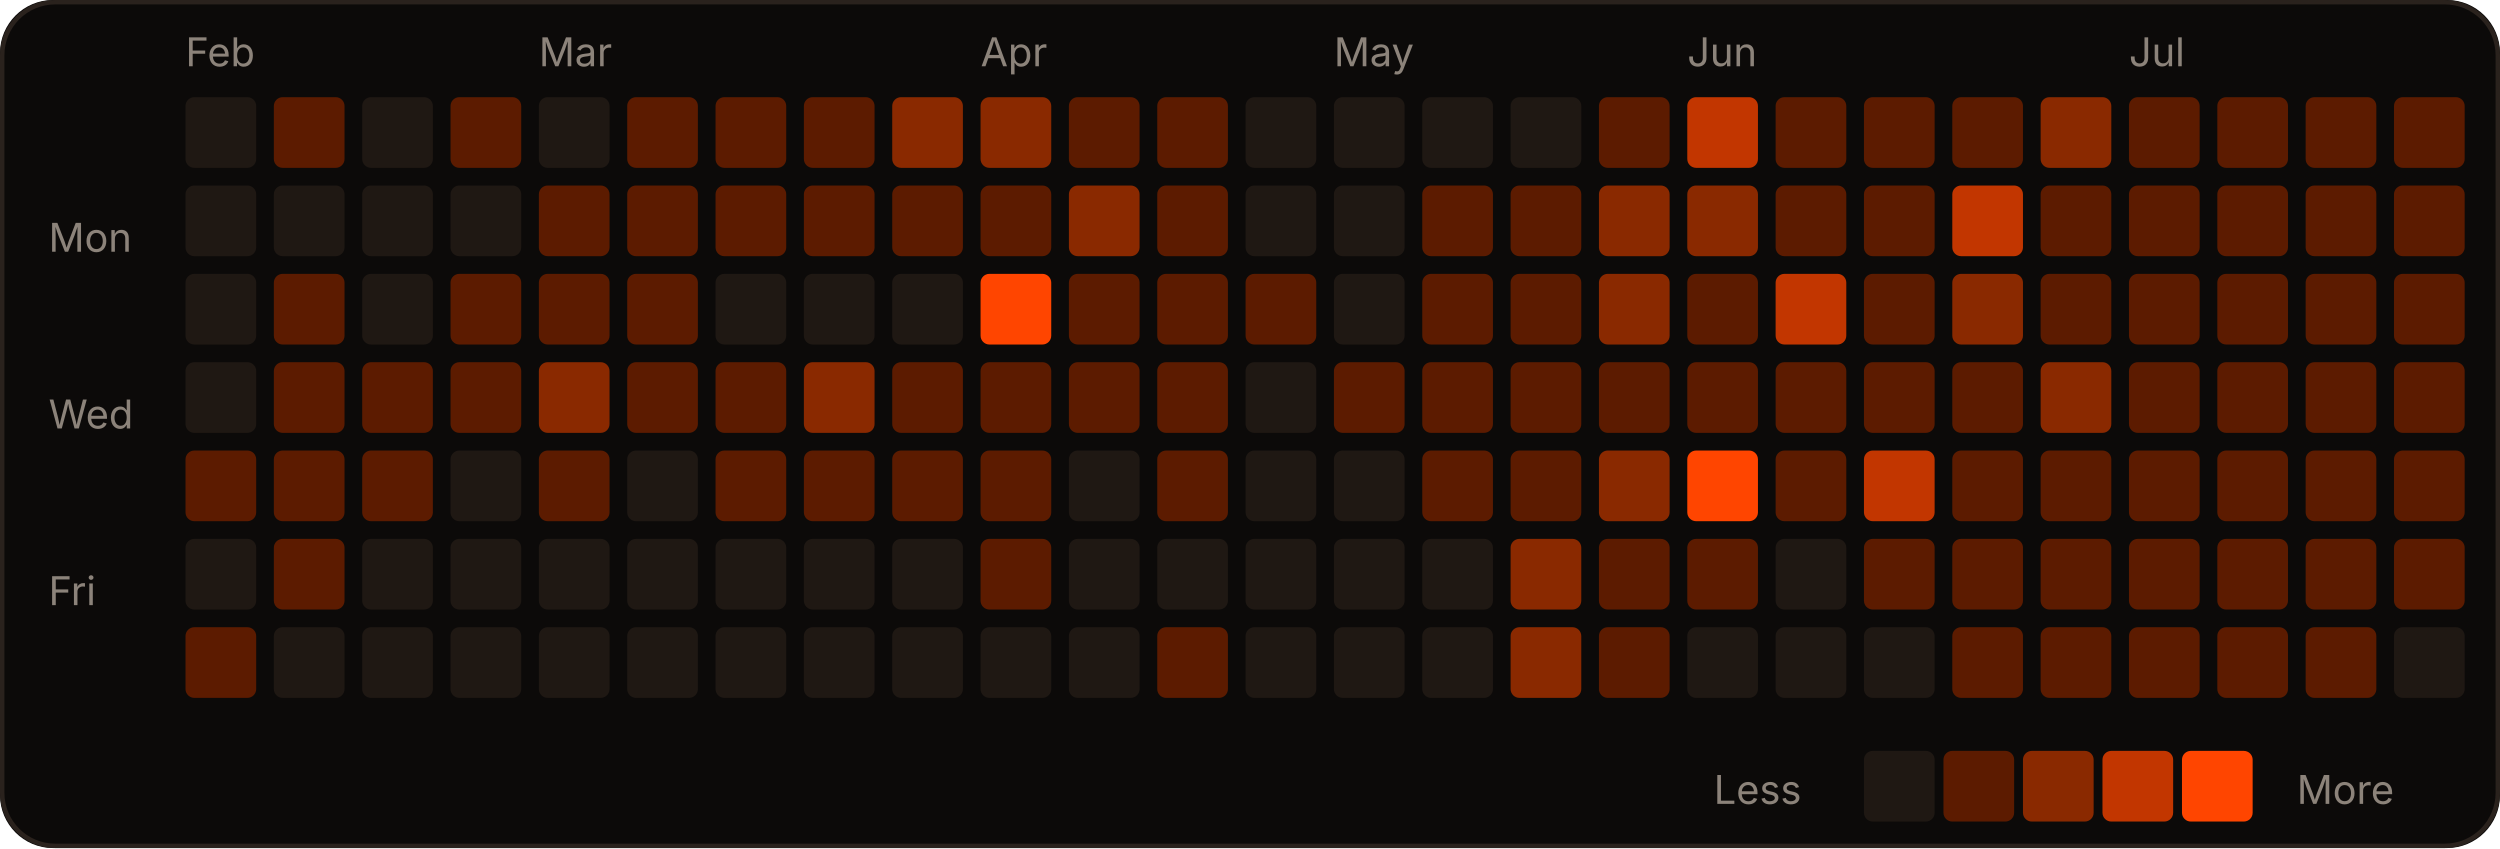
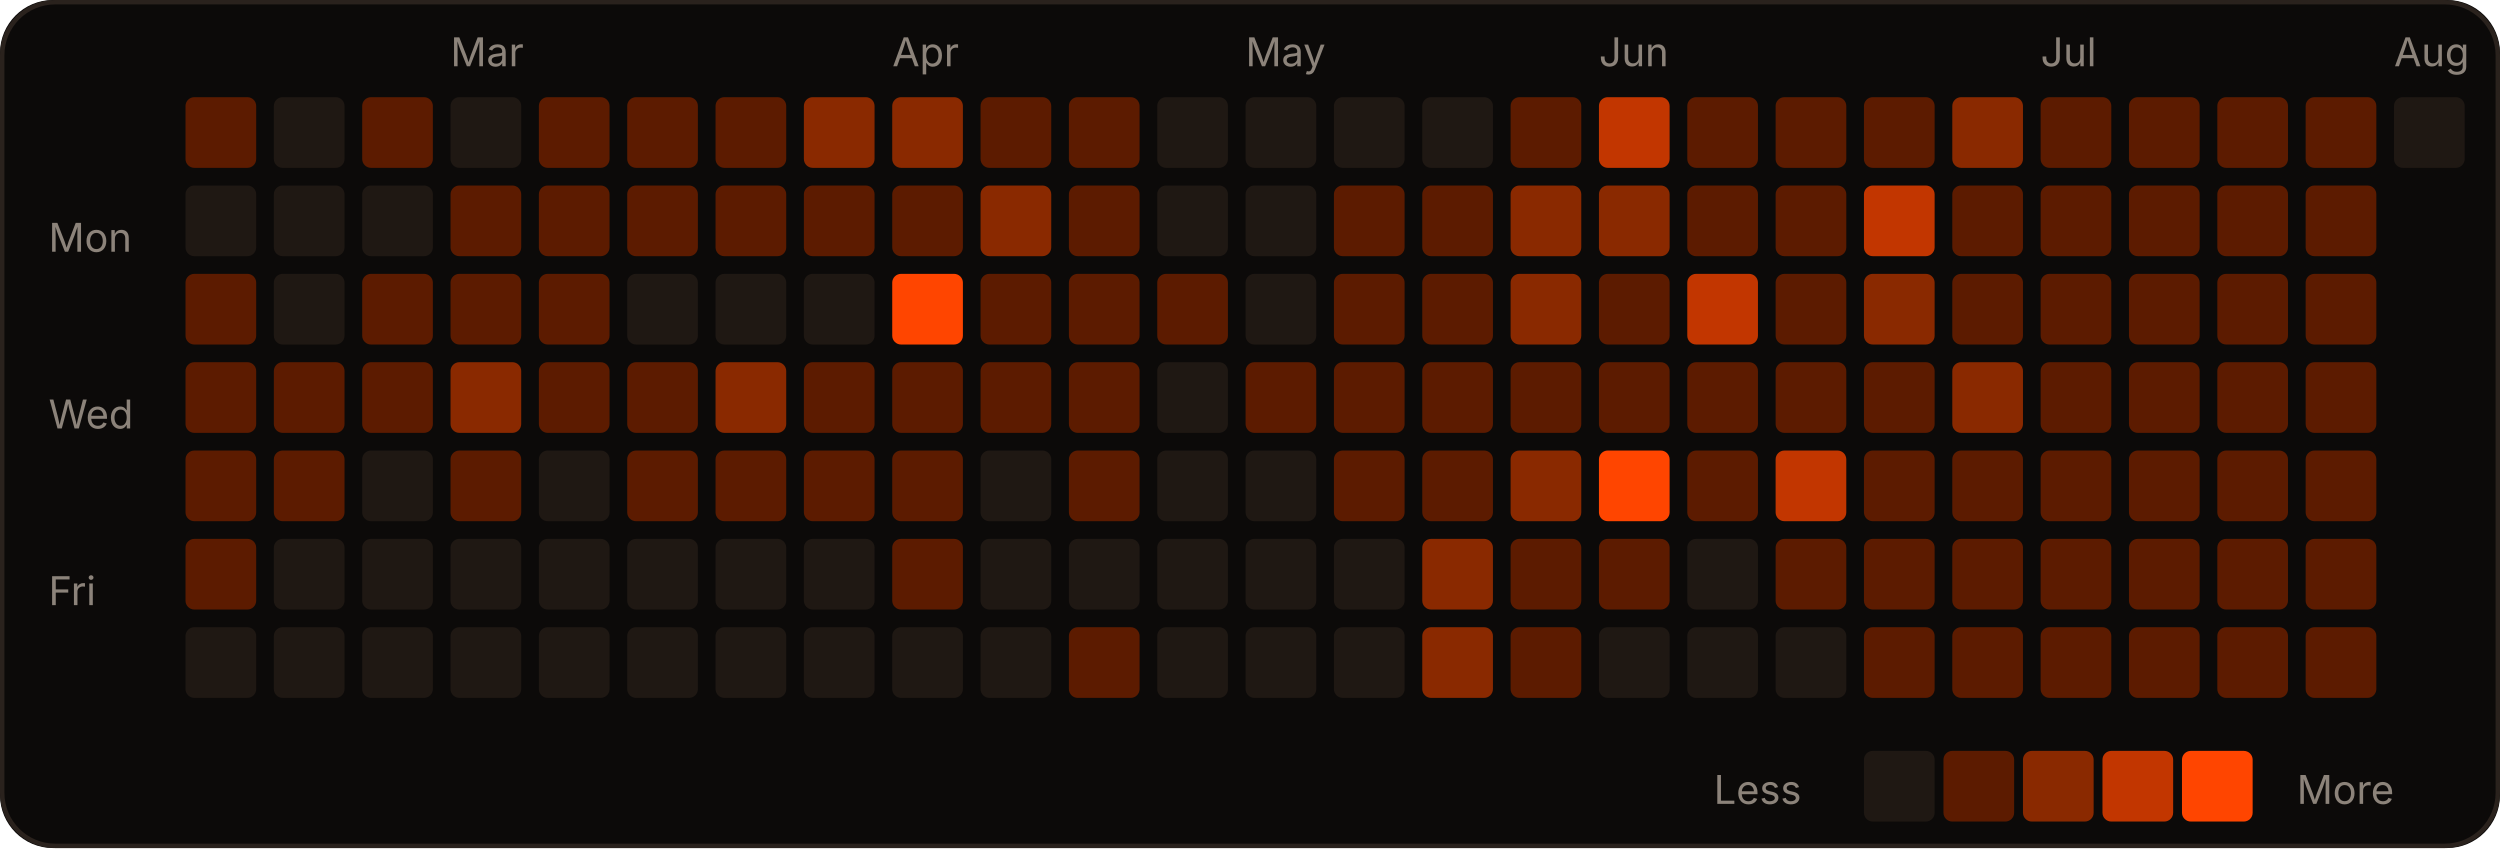
<svg xmlns="http://www.w3.org/2000/svg" width="566" height="192" viewBox="0 0 566 192" role="img">
  <rect width="566" height="192" rx="12" fill="#0c0a09" />
  <rect x="0.5" y="0.5" width="565" height="191" rx="12" fill="none" stroke="#2a221d" />
-   <text x="42" y="15" fill="#8c837a" font-size="9" font-family="-apple-system,Segoe UI,sans-serif">Feb</text>
-   <text x="122" y="15" fill="#8c837a" font-size="9" font-family="-apple-system,Segoe UI,sans-serif">Mar</text>
-   <text x="222" y="15" fill="#8c837a" font-size="9" font-family="-apple-system,Segoe UI,sans-serif">Apr</text>
-   <text x="302" y="15" fill="#8c837a" font-size="9" font-family="-apple-system,Segoe UI,sans-serif">May</text>
-   <text x="382" y="15" fill="#8c837a" font-size="9" font-family="-apple-system,Segoe UI,sans-serif">Jun</text>
-   <text x="482" y="15" fill="#8c837a" font-size="9" font-family="-apple-system,Segoe UI,sans-serif">Jul</text>
+   <text x="102" y="15" fill="#8c837a" font-size="9" font-family="-apple-system,Segoe UI,sans-serif">Mar</text>
+   <text x="202" y="15" fill="#8c837a" font-size="9" font-family="-apple-system,Segoe UI,sans-serif">Apr</text>
+   <text x="282" y="15" fill="#8c837a" font-size="9" font-family="-apple-system,Segoe UI,sans-serif">May</text>
+   <text x="362" y="15" fill="#8c837a" font-size="9" font-family="-apple-system,Segoe UI,sans-serif">Jun</text>
+   <text x="462" y="15" fill="#8c837a" font-size="9" font-family="-apple-system,Segoe UI,sans-serif">Jul</text>
+   <text x="542" y="15" fill="#8c837a" font-size="9" font-family="-apple-system,Segoe UI,sans-serif">Aug</text>
  <text x="11" y="57" fill="#8c837a" font-size="9" font-family="-apple-system,Segoe UI,sans-serif">Mon</text>
  <text x="11" y="97" fill="#8c837a" font-size="9" font-family="-apple-system,Segoe UI,sans-serif">Wed</text>
  <text x="11" y="137" fill="#8c837a" font-size="9" font-family="-apple-system,Segoe UI,sans-serif">Fri</text>
-   <rect x="42" y="22" width="16" height="16" rx="2" fill="#1f1813" />
+   <rect x="42" y="22" width="16" height="16" rx="2" fill="#5c1b00" />
  <rect x="42" y="42" width="16" height="16" rx="2" fill="#1f1813" />
-   <rect x="42" y="62" width="16" height="16" rx="2" fill="#1f1813" />
-   <rect x="42" y="82" width="16" height="16" rx="2" fill="#1f1813" />
+   <rect x="42" y="62" width="16" height="16" rx="2" fill="#5c1b00" />
+   <rect x="42" y="82" width="16" height="16" rx="2" fill="#5c1b00" />
  <rect x="42" y="102" width="16" height="16" rx="2" fill="#5c1b00" />
-   <rect x="42" y="122" width="16" height="16" rx="2" fill="#1f1813" />
-   <rect x="42" y="142" width="16" height="16" rx="2" fill="#5c1b00" />
-   <rect x="62" y="22" width="16" height="16" rx="2" fill="#5c1b00" />
+   <rect x="42" y="122" width="16" height="16" rx="2" fill="#5c1b00" />
+   <rect x="42" y="142" width="16" height="16" rx="2" fill="#1f1813" />
+   <rect x="62" y="22" width="16" height="16" rx="2" fill="#1f1813" />
  <rect x="62" y="42" width="16" height="16" rx="2" fill="#1f1813" />
-   <rect x="62" y="62" width="16" height="16" rx="2" fill="#5c1b00" />
+   <rect x="62" y="62" width="16" height="16" rx="2" fill="#1f1813" />
  <rect x="62" y="82" width="16" height="16" rx="2" fill="#5c1b00" />
  <rect x="62" y="102" width="16" height="16" rx="2" fill="#5c1b00" />
-   <rect x="62" y="122" width="16" height="16" rx="2" fill="#5c1b00" />
+   <rect x="62" y="122" width="16" height="16" rx="2" fill="#1f1813" />
  <rect x="62" y="142" width="16" height="16" rx="2" fill="#1f1813" />
-   <rect x="82" y="22" width="16" height="16" rx="2" fill="#1f1813" />
+   <rect x="82" y="22" width="16" height="16" rx="2" fill="#5c1b00" />
  <rect x="82" y="42" width="16" height="16" rx="2" fill="#1f1813" />
-   <rect x="82" y="62" width="16" height="16" rx="2" fill="#1f1813" />
+   <rect x="82" y="62" width="16" height="16" rx="2" fill="#5c1b00" />
  <rect x="82" y="82" width="16" height="16" rx="2" fill="#5c1b00" />
-   <rect x="82" y="102" width="16" height="16" rx="2" fill="#5c1b00" />
+   <rect x="82" y="102" width="16" height="16" rx="2" fill="#1f1813" />
  <rect x="82" y="122" width="16" height="16" rx="2" fill="#1f1813" />
  <rect x="82" y="142" width="16" height="16" rx="2" fill="#1f1813" />
-   <rect x="102" y="22" width="16" height="16" rx="2" fill="#5c1b00" />
-   <rect x="102" y="42" width="16" height="16" rx="2" fill="#1f1813" />
+   <rect x="102" y="22" width="16" height="16" rx="2" fill="#1f1813" />
+   <rect x="102" y="42" width="16" height="16" rx="2" fill="#5c1b00" />
  <rect x="102" y="62" width="16" height="16" rx="2" fill="#5c1b00" />
-   <rect x="102" y="82" width="16" height="16" rx="2" fill="#5c1b00" />
-   <rect x="102" y="102" width="16" height="16" rx="2" fill="#1f1813" />
+   <rect x="102" y="82" width="16" height="16" rx="2" fill="#8a2900" />
+   <rect x="102" y="102" width="16" height="16" rx="2" fill="#5c1b00" />
  <rect x="102" y="122" width="16" height="16" rx="2" fill="#1f1813" />
  <rect x="102" y="142" width="16" height="16" rx="2" fill="#1f1813" />
-   <rect x="122" y="22" width="16" height="16" rx="2" fill="#1f1813" />
+   <rect x="122" y="22" width="16" height="16" rx="2" fill="#5c1b00" />
  <rect x="122" y="42" width="16" height="16" rx="2" fill="#5c1b00" />
  <rect x="122" y="62" width="16" height="16" rx="2" fill="#5c1b00" />
-   <rect x="122" y="82" width="16" height="16" rx="2" fill="#8a2900" />
-   <rect x="122" y="102" width="16" height="16" rx="2" fill="#5c1b00" />
+   <rect x="122" y="82" width="16" height="16" rx="2" fill="#5c1b00" />
+   <rect x="122" y="102" width="16" height="16" rx="2" fill="#1f1813" />
  <rect x="122" y="122" width="16" height="16" rx="2" fill="#1f1813" />
  <rect x="122" y="142" width="16" height="16" rx="2" fill="#1f1813" />
  <rect x="142" y="22" width="16" height="16" rx="2" fill="#5c1b00" />
  <rect x="142" y="42" width="16" height="16" rx="2" fill="#5c1b00" />
-   <rect x="142" y="62" width="16" height="16" rx="2" fill="#5c1b00" />
+   <rect x="142" y="62" width="16" height="16" rx="2" fill="#1f1813" />
  <rect x="142" y="82" width="16" height="16" rx="2" fill="#5c1b00" />
-   <rect x="142" y="102" width="16" height="16" rx="2" fill="#1f1813" />
+   <rect x="142" y="102" width="16" height="16" rx="2" fill="#5c1b00" />
  <rect x="142" y="122" width="16" height="16" rx="2" fill="#1f1813" />
  <rect x="142" y="142" width="16" height="16" rx="2" fill="#1f1813" />
  <rect x="162" y="22" width="16" height="16" rx="2" fill="#5c1b00" />
  <rect x="162" y="42" width="16" height="16" rx="2" fill="#5c1b00" />
  <rect x="162" y="62" width="16" height="16" rx="2" fill="#1f1813" />
-   <rect x="162" y="82" width="16" height="16" rx="2" fill="#5c1b00" />
+   <rect x="162" y="82" width="16" height="16" rx="2" fill="#8a2900" />
  <rect x="162" y="102" width="16" height="16" rx="2" fill="#5c1b00" />
  <rect x="162" y="122" width="16" height="16" rx="2" fill="#1f1813" />
  <rect x="162" y="142" width="16" height="16" rx="2" fill="#1f1813" />
-   <rect x="182" y="22" width="16" height="16" rx="2" fill="#5c1b00" />
+   <rect x="182" y="22" width="16" height="16" rx="2" fill="#8a2900" />
  <rect x="182" y="42" width="16" height="16" rx="2" fill="#5c1b00" />
  <rect x="182" y="62" width="16" height="16" rx="2" fill="#1f1813" />
-   <rect x="182" y="82" width="16" height="16" rx="2" fill="#8a2900" />
+   <rect x="182" y="82" width="16" height="16" rx="2" fill="#5c1b00" />
  <rect x="182" y="102" width="16" height="16" rx="2" fill="#5c1b00" />
  <rect x="182" y="122" width="16" height="16" rx="2" fill="#1f1813" />
  <rect x="182" y="142" width="16" height="16" rx="2" fill="#1f1813" />
  <rect x="202" y="22" width="16" height="16" rx="2" fill="#8a2900" />
  <rect x="202" y="42" width="16" height="16" rx="2" fill="#5c1b00" />
-   <rect x="202" y="62" width="16" height="16" rx="2" fill="#1f1813" />
+   <rect x="202" y="62" width="16" height="16" rx="2" fill="#FF4500" />
  <rect x="202" y="82" width="16" height="16" rx="2" fill="#5c1b00" />
  <rect x="202" y="102" width="16" height="16" rx="2" fill="#5c1b00" />
-   <rect x="202" y="122" width="16" height="16" rx="2" fill="#1f1813" />
+   <rect x="202" y="122" width="16" height="16" rx="2" fill="#5c1b00" />
  <rect x="202" y="142" width="16" height="16" rx="2" fill="#1f1813" />
-   <rect x="222" y="22" width="16" height="16" rx="2" fill="#8a2900" />
-   <rect x="222" y="42" width="16" height="16" rx="2" fill="#5c1b00" />
-   <rect x="222" y="62" width="16" height="16" rx="2" fill="#FF4500" />
+   <rect x="222" y="22" width="16" height="16" rx="2" fill="#5c1b00" />
+   <rect x="222" y="42" width="16" height="16" rx="2" fill="#8a2900" />
+   <rect x="222" y="62" width="16" height="16" rx="2" fill="#5c1b00" />
  <rect x="222" y="82" width="16" height="16" rx="2" fill="#5c1b00" />
-   <rect x="222" y="102" width="16" height="16" rx="2" fill="#5c1b00" />
-   <rect x="222" y="122" width="16" height="16" rx="2" fill="#5c1b00" />
+   <rect x="222" y="102" width="16" height="16" rx="2" fill="#1f1813" />
+   <rect x="222" y="122" width="16" height="16" rx="2" fill="#1f1813" />
  <rect x="222" y="142" width="16" height="16" rx="2" fill="#1f1813" />
  <rect x="242" y="22" width="16" height="16" rx="2" fill="#5c1b00" />
-   <rect x="242" y="42" width="16" height="16" rx="2" fill="#8a2900" />
+   <rect x="242" y="42" width="16" height="16" rx="2" fill="#5c1b00" />
  <rect x="242" y="62" width="16" height="16" rx="2" fill="#5c1b00" />
  <rect x="242" y="82" width="16" height="16" rx="2" fill="#5c1b00" />
-   <rect x="242" y="102" width="16" height="16" rx="2" fill="#1f1813" />
+   <rect x="242" y="102" width="16" height="16" rx="2" fill="#5c1b00" />
  <rect x="242" y="122" width="16" height="16" rx="2" fill="#1f1813" />
-   <rect x="242" y="142" width="16" height="16" rx="2" fill="#1f1813" />
-   <rect x="262" y="22" width="16" height="16" rx="2" fill="#5c1b00" />
-   <rect x="262" y="42" width="16" height="16" rx="2" fill="#5c1b00" />
+   <rect x="242" y="142" width="16" height="16" rx="2" fill="#5c1b00" />
+   <rect x="262" y="22" width="16" height="16" rx="2" fill="#1f1813" />
+   <rect x="262" y="42" width="16" height="16" rx="2" fill="#1f1813" />
  <rect x="262" y="62" width="16" height="16" rx="2" fill="#5c1b00" />
-   <rect x="262" y="82" width="16" height="16" rx="2" fill="#5c1b00" />
-   <rect x="262" y="102" width="16" height="16" rx="2" fill="#5c1b00" />
+   <rect x="262" y="82" width="16" height="16" rx="2" fill="#1f1813" />
+   <rect x="262" y="102" width="16" height="16" rx="2" fill="#1f1813" />
  <rect x="262" y="122" width="16" height="16" rx="2" fill="#1f1813" />
-   <rect x="262" y="142" width="16" height="16" rx="2" fill="#5c1b00" />
+   <rect x="262" y="142" width="16" height="16" rx="2" fill="#1f1813" />
  <rect x="282" y="22" width="16" height="16" rx="2" fill="#1f1813" />
  <rect x="282" y="42" width="16" height="16" rx="2" fill="#1f1813" />
-   <rect x="282" y="62" width="16" height="16" rx="2" fill="#5c1b00" />
-   <rect x="282" y="82" width="16" height="16" rx="2" fill="#1f1813" />
+   <rect x="282" y="62" width="16" height="16" rx="2" fill="#1f1813" />
+   <rect x="282" y="82" width="16" height="16" rx="2" fill="#5c1b00" />
  <rect x="282" y="102" width="16" height="16" rx="2" fill="#1f1813" />
  <rect x="282" y="122" width="16" height="16" rx="2" fill="#1f1813" />
  <rect x="282" y="142" width="16" height="16" rx="2" fill="#1f1813" />
  <rect x="302" y="22" width="16" height="16" rx="2" fill="#1f1813" />
-   <rect x="302" y="42" width="16" height="16" rx="2" fill="#1f1813" />
-   <rect x="302" y="62" width="16" height="16" rx="2" fill="#1f1813" />
+   <rect x="302" y="42" width="16" height="16" rx="2" fill="#5c1b00" />
+   <rect x="302" y="62" width="16" height="16" rx="2" fill="#5c1b00" />
  <rect x="302" y="82" width="16" height="16" rx="2" fill="#5c1b00" />
-   <rect x="302" y="102" width="16" height="16" rx="2" fill="#1f1813" />
+   <rect x="302" y="102" width="16" height="16" rx="2" fill="#5c1b00" />
  <rect x="302" y="122" width="16" height="16" rx="2" fill="#1f1813" />
  <rect x="302" y="142" width="16" height="16" rx="2" fill="#1f1813" />
  <rect x="322" y="22" width="16" height="16" rx="2" fill="#1f1813" />
  <rect x="322" y="42" width="16" height="16" rx="2" fill="#5c1b00" />
  <rect x="322" y="62" width="16" height="16" rx="2" fill="#5c1b00" />
  <rect x="322" y="82" width="16" height="16" rx="2" fill="#5c1b00" />
  <rect x="322" y="102" width="16" height="16" rx="2" fill="#5c1b00" />
-   <rect x="322" y="122" width="16" height="16" rx="2" fill="#1f1813" />
-   <rect x="322" y="142" width="16" height="16" rx="2" fill="#1f1813" />
-   <rect x="342" y="22" width="16" height="16" rx="2" fill="#1f1813" />
-   <rect x="342" y="42" width="16" height="16" rx="2" fill="#5c1b00" />
-   <rect x="342" y="62" width="16" height="16" rx="2" fill="#5c1b00" />
+   <rect x="322" y="122" width="16" height="16" rx="2" fill="#8a2900" />
+   <rect x="322" y="142" width="16" height="16" rx="2" fill="#8a2900" />
+   <rect x="342" y="22" width="16" height="16" rx="2" fill="#5c1b00" />
+   <rect x="342" y="42" width="16" height="16" rx="2" fill="#8a2900" />
+   <rect x="342" y="62" width="16" height="16" rx="2" fill="#8a2900" />
  <rect x="342" y="82" width="16" height="16" rx="2" fill="#5c1b00" />
-   <rect x="342" y="102" width="16" height="16" rx="2" fill="#5c1b00" />
-   <rect x="342" y="122" width="16" height="16" rx="2" fill="#8a2900" />
-   <rect x="342" y="142" width="16" height="16" rx="2" fill="#8a2900" />
-   <rect x="362" y="22" width="16" height="16" rx="2" fill="#5c1b00" />
+   <rect x="342" y="102" width="16" height="16" rx="2" fill="#8a2900" />
+   <rect x="342" y="122" width="16" height="16" rx="2" fill="#5c1b00" />
+   <rect x="342" y="142" width="16" height="16" rx="2" fill="#5c1b00" />
+   <rect x="362" y="22" width="16" height="16" rx="2" fill="#c23600" />
  <rect x="362" y="42" width="16" height="16" rx="2" fill="#8a2900" />
-   <rect x="362" y="62" width="16" height="16" rx="2" fill="#8a2900" />
+   <rect x="362" y="62" width="16" height="16" rx="2" fill="#5c1b00" />
  <rect x="362" y="82" width="16" height="16" rx="2" fill="#5c1b00" />
-   <rect x="362" y="102" width="16" height="16" rx="2" fill="#8a2900" />
+   <rect x="362" y="102" width="16" height="16" rx="2" fill="#FF4500" />
  <rect x="362" y="122" width="16" height="16" rx="2" fill="#5c1b00" />
-   <rect x="362" y="142" width="16" height="16" rx="2" fill="#5c1b00" />
-   <rect x="382" y="22" width="16" height="16" rx="2" fill="#c23600" />
-   <rect x="382" y="42" width="16" height="16" rx="2" fill="#8a2900" />
-   <rect x="382" y="62" width="16" height="16" rx="2" fill="#5c1b00" />
+   <rect x="362" y="142" width="16" height="16" rx="2" fill="#1f1813" />
+   <rect x="382" y="22" width="16" height="16" rx="2" fill="#5c1b00" />
+   <rect x="382" y="42" width="16" height="16" rx="2" fill="#5c1b00" />
+   <rect x="382" y="62" width="16" height="16" rx="2" fill="#c23600" />
  <rect x="382" y="82" width="16" height="16" rx="2" fill="#5c1b00" />
-   <rect x="382" y="102" width="16" height="16" rx="2" fill="#FF4500" />
-   <rect x="382" y="122" width="16" height="16" rx="2" fill="#5c1b00" />
+   <rect x="382" y="102" width="16" height="16" rx="2" fill="#5c1b00" />
+   <rect x="382" y="122" width="16" height="16" rx="2" fill="#1f1813" />
  <rect x="382" y="142" width="16" height="16" rx="2" fill="#1f1813" />
  <rect x="402" y="22" width="16" height="16" rx="2" fill="#5c1b00" />
  <rect x="402" y="42" width="16" height="16" rx="2" fill="#5c1b00" />
-   <rect x="402" y="62" width="16" height="16" rx="2" fill="#c23600" />
+   <rect x="402" y="62" width="16" height="16" rx="2" fill="#5c1b00" />
  <rect x="402" y="82" width="16" height="16" rx="2" fill="#5c1b00" />
-   <rect x="402" y="102" width="16" height="16" rx="2" fill="#5c1b00" />
-   <rect x="402" y="122" width="16" height="16" rx="2" fill="#1f1813" />
+   <rect x="402" y="102" width="16" height="16" rx="2" fill="#c23600" />
+   <rect x="402" y="122" width="16" height="16" rx="2" fill="#5c1b00" />
  <rect x="402" y="142" width="16" height="16" rx="2" fill="#1f1813" />
  <rect x="422" y="22" width="16" height="16" rx="2" fill="#5c1b00" />
-   <rect x="422" y="42" width="16" height="16" rx="2" fill="#5c1b00" />
-   <rect x="422" y="62" width="16" height="16" rx="2" fill="#5c1b00" />
+   <rect x="422" y="42" width="16" height="16" rx="2" fill="#c23600" />
+   <rect x="422" y="62" width="16" height="16" rx="2" fill="#8a2900" />
  <rect x="422" y="82" width="16" height="16" rx="2" fill="#5c1b00" />
-   <rect x="422" y="102" width="16" height="16" rx="2" fill="#c23600" />
+   <rect x="422" y="102" width="16" height="16" rx="2" fill="#5c1b00" />
  <rect x="422" y="122" width="16" height="16" rx="2" fill="#5c1b00" />
-   <rect x="422" y="142" width="16" height="16" rx="2" fill="#1f1813" />
-   <rect x="442" y="22" width="16" height="16" rx="2" fill="#5c1b00" />
-   <rect x="442" y="42" width="16" height="16" rx="2" fill="#c23600" />
-   <rect x="442" y="62" width="16" height="16" rx="2" fill="#8a2900" />
-   <rect x="442" y="82" width="16" height="16" rx="2" fill="#5c1b00" />
+   <rect x="422" y="142" width="16" height="16" rx="2" fill="#5c1b00" />
+   <rect x="442" y="22" width="16" height="16" rx="2" fill="#8a2900" />
+   <rect x="442" y="42" width="16" height="16" rx="2" fill="#5c1b00" />
+   <rect x="442" y="62" width="16" height="16" rx="2" fill="#5c1b00" />
+   <rect x="442" y="82" width="16" height="16" rx="2" fill="#8a2900" />
  <rect x="442" y="102" width="16" height="16" rx="2" fill="#5c1b00" />
  <rect x="442" y="122" width="16" height="16" rx="2" fill="#5c1b00" />
  <rect x="442" y="142" width="16" height="16" rx="2" fill="#5c1b00" />
-   <rect x="462" y="22" width="16" height="16" rx="2" fill="#8a2900" />
+   <rect x="462" y="22" width="16" height="16" rx="2" fill="#5c1b00" />
  <rect x="462" y="42" width="16" height="16" rx="2" fill="#5c1b00" />
  <rect x="462" y="62" width="16" height="16" rx="2" fill="#5c1b00" />
-   <rect x="462" y="82" width="16" height="16" rx="2" fill="#8a2900" />
+   <rect x="462" y="82" width="16" height="16" rx="2" fill="#5c1b00" />
  <rect x="462" y="102" width="16" height="16" rx="2" fill="#5c1b00" />
  <rect x="462" y="122" width="16" height="16" rx="2" fill="#5c1b00" />
  <rect x="462" y="142" width="16" height="16" rx="2" fill="#5c1b00" />
  <rect x="482" y="22" width="16" height="16" rx="2" fill="#5c1b00" />
  <rect x="482" y="42" width="16" height="16" rx="2" fill="#5c1b00" />
  <rect x="482" y="62" width="16" height="16" rx="2" fill="#5c1b00" />
  <rect x="482" y="82" width="16" height="16" rx="2" fill="#5c1b00" />
  <rect x="482" y="102" width="16" height="16" rx="2" fill="#5c1b00" />
  <rect x="482" y="122" width="16" height="16" rx="2" fill="#5c1b00" />
  <rect x="482" y="142" width="16" height="16" rx="2" fill="#5c1b00" />
  <rect x="502" y="22" width="16" height="16" rx="2" fill="#5c1b00" />
  <rect x="502" y="42" width="16" height="16" rx="2" fill="#5c1b00" />
  <rect x="502" y="62" width="16" height="16" rx="2" fill="#5c1b00" />
  <rect x="502" y="82" width="16" height="16" rx="2" fill="#5c1b00" />
  <rect x="502" y="102" width="16" height="16" rx="2" fill="#5c1b00" />
  <rect x="502" y="122" width="16" height="16" rx="2" fill="#5c1b00" />
  <rect x="502" y="142" width="16" height="16" rx="2" fill="#5c1b00" />
  <rect x="522" y="22" width="16" height="16" rx="2" fill="#5c1b00" />
  <rect x="522" y="42" width="16" height="16" rx="2" fill="#5c1b00" />
  <rect x="522" y="62" width="16" height="16" rx="2" fill="#5c1b00" />
  <rect x="522" y="82" width="16" height="16" rx="2" fill="#5c1b00" />
  <rect x="522" y="102" width="16" height="16" rx="2" fill="#5c1b00" />
  <rect x="522" y="122" width="16" height="16" rx="2" fill="#5c1b00" />
  <rect x="522" y="142" width="16" height="16" rx="2" fill="#5c1b00" />
-   <rect x="542" y="22" width="16" height="16" rx="2" fill="#5c1b00" />
-   <rect x="542" y="42" width="16" height="16" rx="2" fill="#5c1b00" />
-   <rect x="542" y="62" width="16" height="16" rx="2" fill="#5c1b00" />
-   <rect x="542" y="82" width="16" height="16" rx="2" fill="#5c1b00" />
-   <rect x="542" y="102" width="16" height="16" rx="2" fill="#5c1b00" />
-   <rect x="542" y="122" width="16" height="16" rx="2" fill="#5c1b00" />
-   <rect x="542" y="142" width="16" height="16" rx="2" fill="#1f1813" />
+   <rect x="542" y="22" width="16" height="16" rx="2" fill="#1f1813" />
  <text x="388" y="182" fill="#8c837a" font-size="9" font-family="-apple-system,Segoe UI,sans-serif">Less</text>
  <rect x="422" y="170" width="16" height="16" rx="2" fill="#1f1813" />
  <rect x="440" y="170" width="16" height="16" rx="2" fill="#5c1b00" />
  <rect x="458" y="170" width="16" height="16" rx="2" fill="#8a2900" />
  <rect x="476" y="170" width="16" height="16" rx="2" fill="#c23600" />
  <rect x="494" y="170" width="16" height="16" rx="2" fill="#FF4500" />
  <text x="520" y="182" fill="#8c837a" font-size="9" font-family="-apple-system,Segoe UI,sans-serif">More</text>
</svg>
